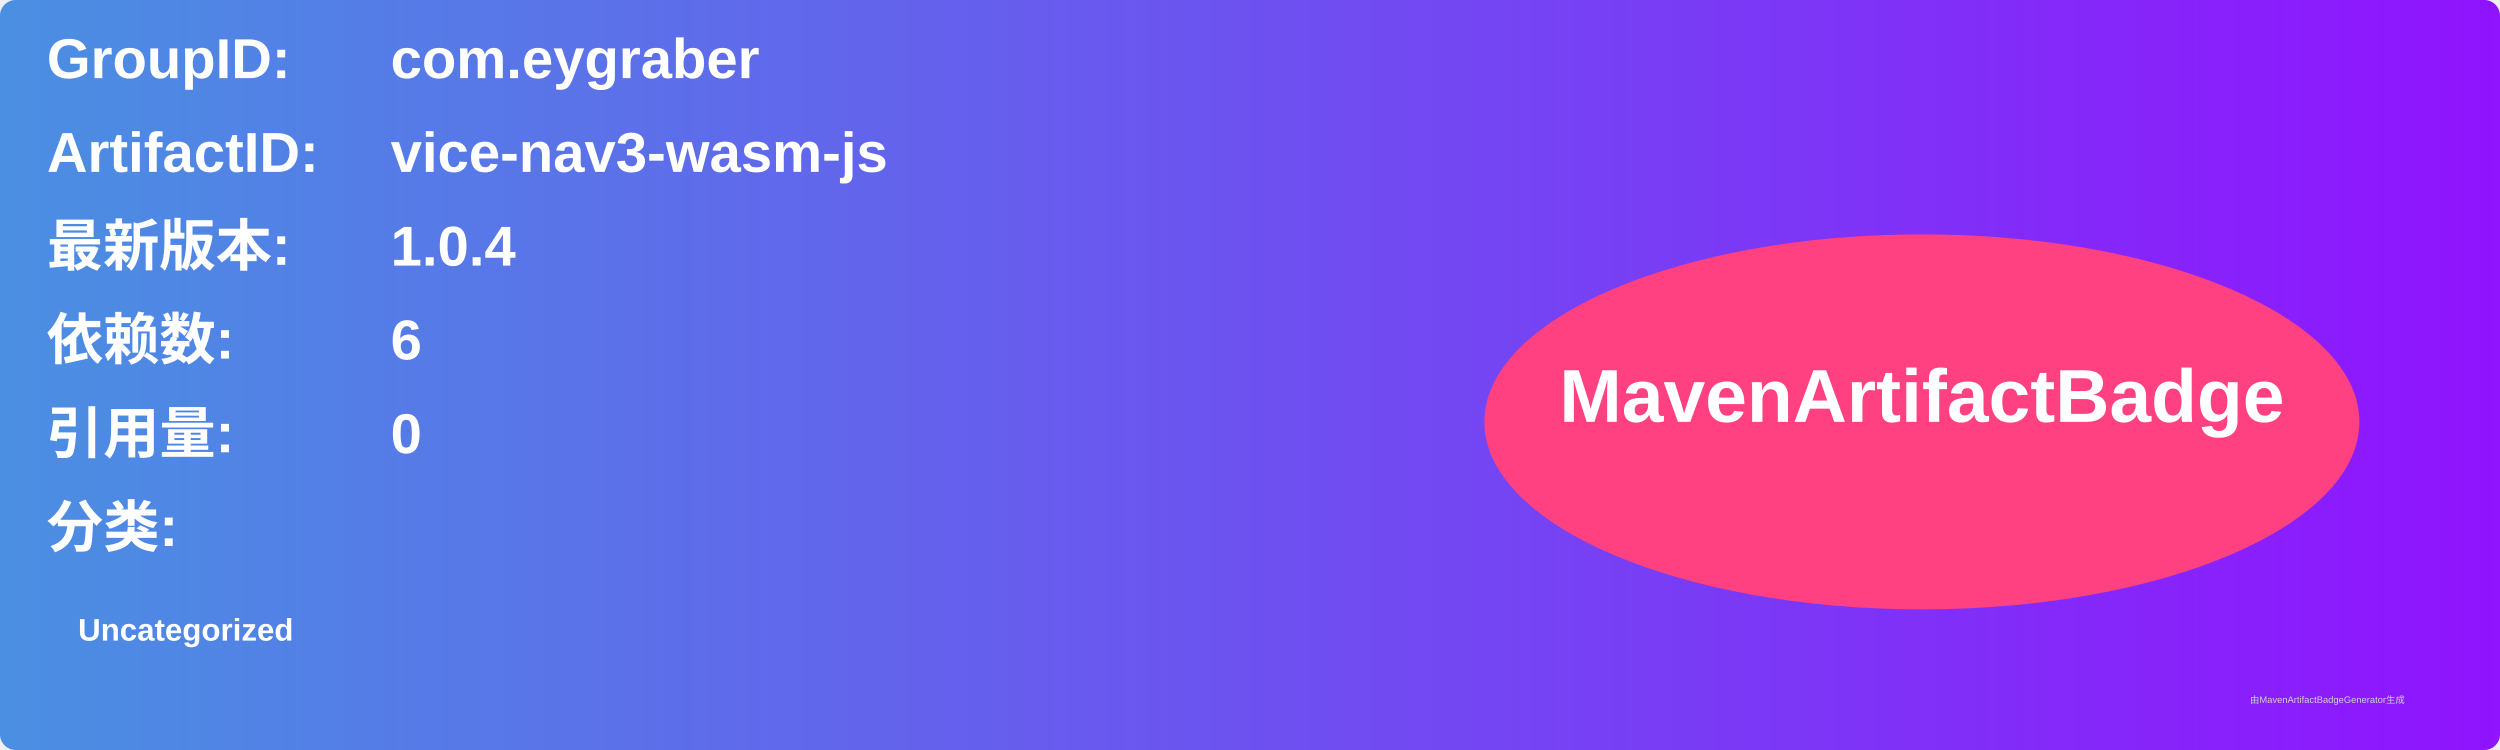
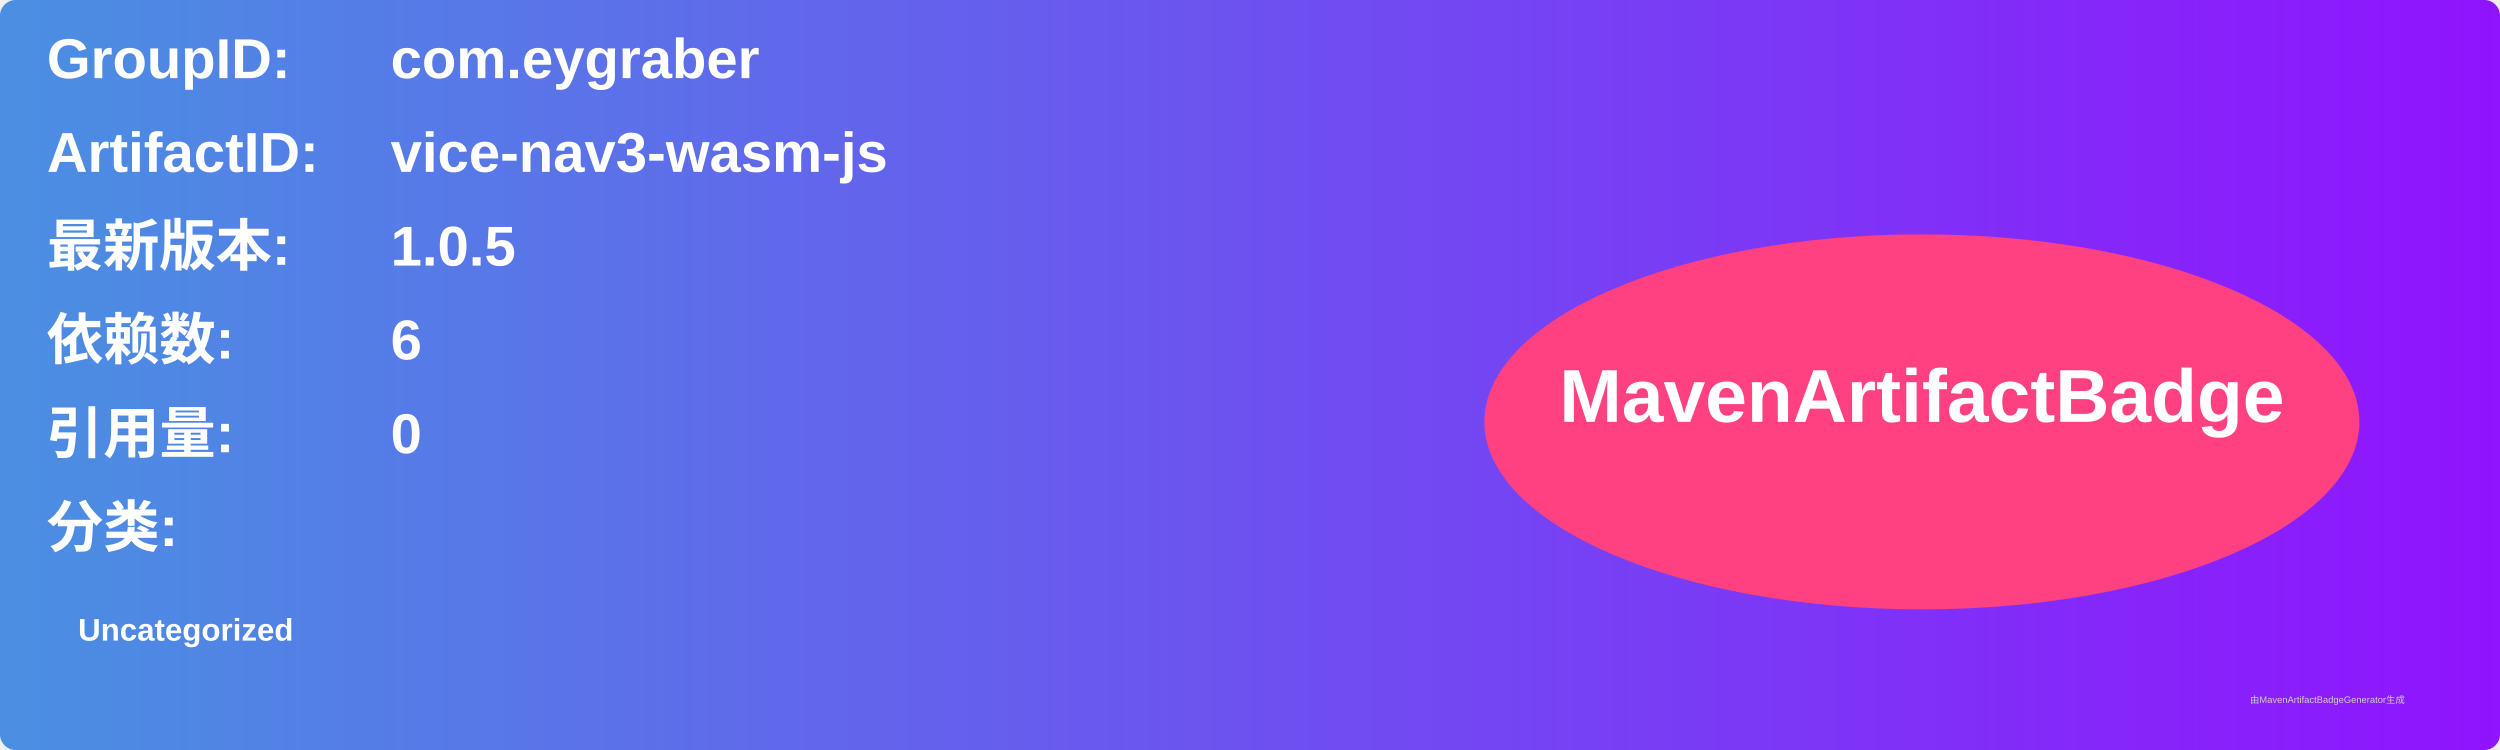
<svg xmlns="http://www.w3.org/2000/svg" width="800" height="240" viewBox="0 0 800 240">
  <linearGradient id="grad" x1="0%" y1="0%" x2="100%" y2="0%">
    <stop offset="0%" stop-color="#4a90e2" />
    <stop offset="100%" stop-color="#9013fe" />
  </linearGradient>
  <rect width="100%" height="100%" rx="5" ry="5" fill="url(#grad)" />
  <g transform="translate(15, 15)">
    <text x="0" y="10" font-family="Arial" font-size="18" fill="white" font-weight="bold" width="260">GroupID:</text>
    <text x="110" y="10" font-family="Arial" font-size="18" fill="white" font-weight="bold" width="460">com.eygraber</text>
    <text x="0" y="40" font-family="Arial" font-size="18" fill="white" font-weight="bold" width="260">ArtifactID:</text>
    <text x="110" y="40" font-family="Arial" font-size="18" fill="white" font-weight="bold" width="460">vice-nav3-wasm-js</text>
    <text x="0" y="70" font-family="Arial" font-size="18" fill="white" font-weight="bold">最新版本:</text>
    <text x="110" y="70" font-family="Arial" font-size="18" fill="white" font-weight="bold">
-       <tspan font-weight="bold">1.0.4</tspan>
+       <tspan font-weight="bold">1.0.5</tspan>
    </text>
    <text x="0" y="100" font-family="Arial" font-size="18" fill="white" font-weight="bold">依赖数: </text>
    <text x="110" y="100" font-family="Arial" font-size="18" fill="white">
      <tspan font-weight="bold">6</tspan>
    </text>
    <text x="0" y="130" font-family="Arial" font-size="18" fill="white" font-weight="bold">引用量: </text>
    <text x="110" y="130" font-family="Arial" font-size="18" fill="white">
      <tspan font-weight="bold">0</tspan>
    </text>
    <text x="0" y="160" font-family="Arial" font-size="18" fill="white" font-weight="bold">分类:</text>
    <text x="10" y="190" font-family="Arial" font-size="10" fill="white">
      <tspan font-weight="bold">Uncategorized</tspan>
    </text>
    <ellipse cx="600" cy="120" rx="140" ry="60" fill="#ff4081" />
    <text x="600" y="120" text-anchor="middle" font-family="Arial" font-size="24" fill="white" font-weight="bold">MavenArtifactBadge</text>
  </g>
  <text x="720" y="225" font-family="Arial" font-size="3" fill="#d0d0d0">由MavenArtifactBadgeGenerator生成</text>
</svg>
